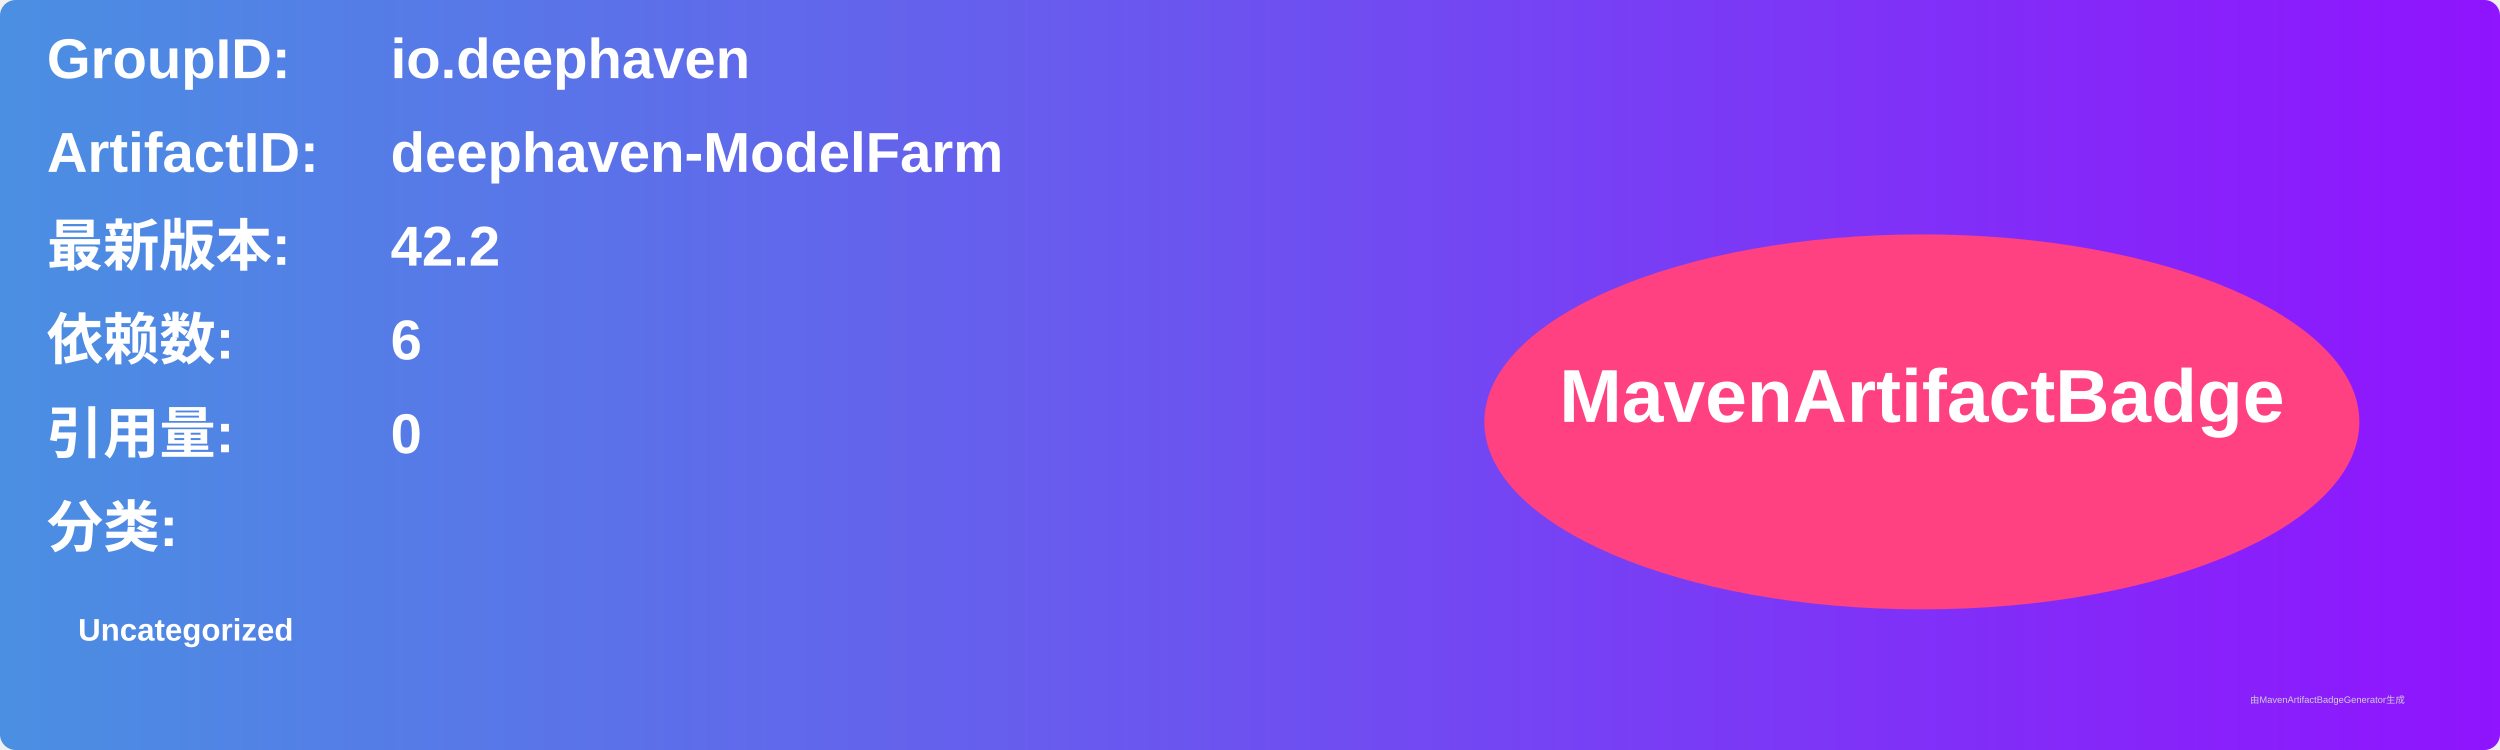
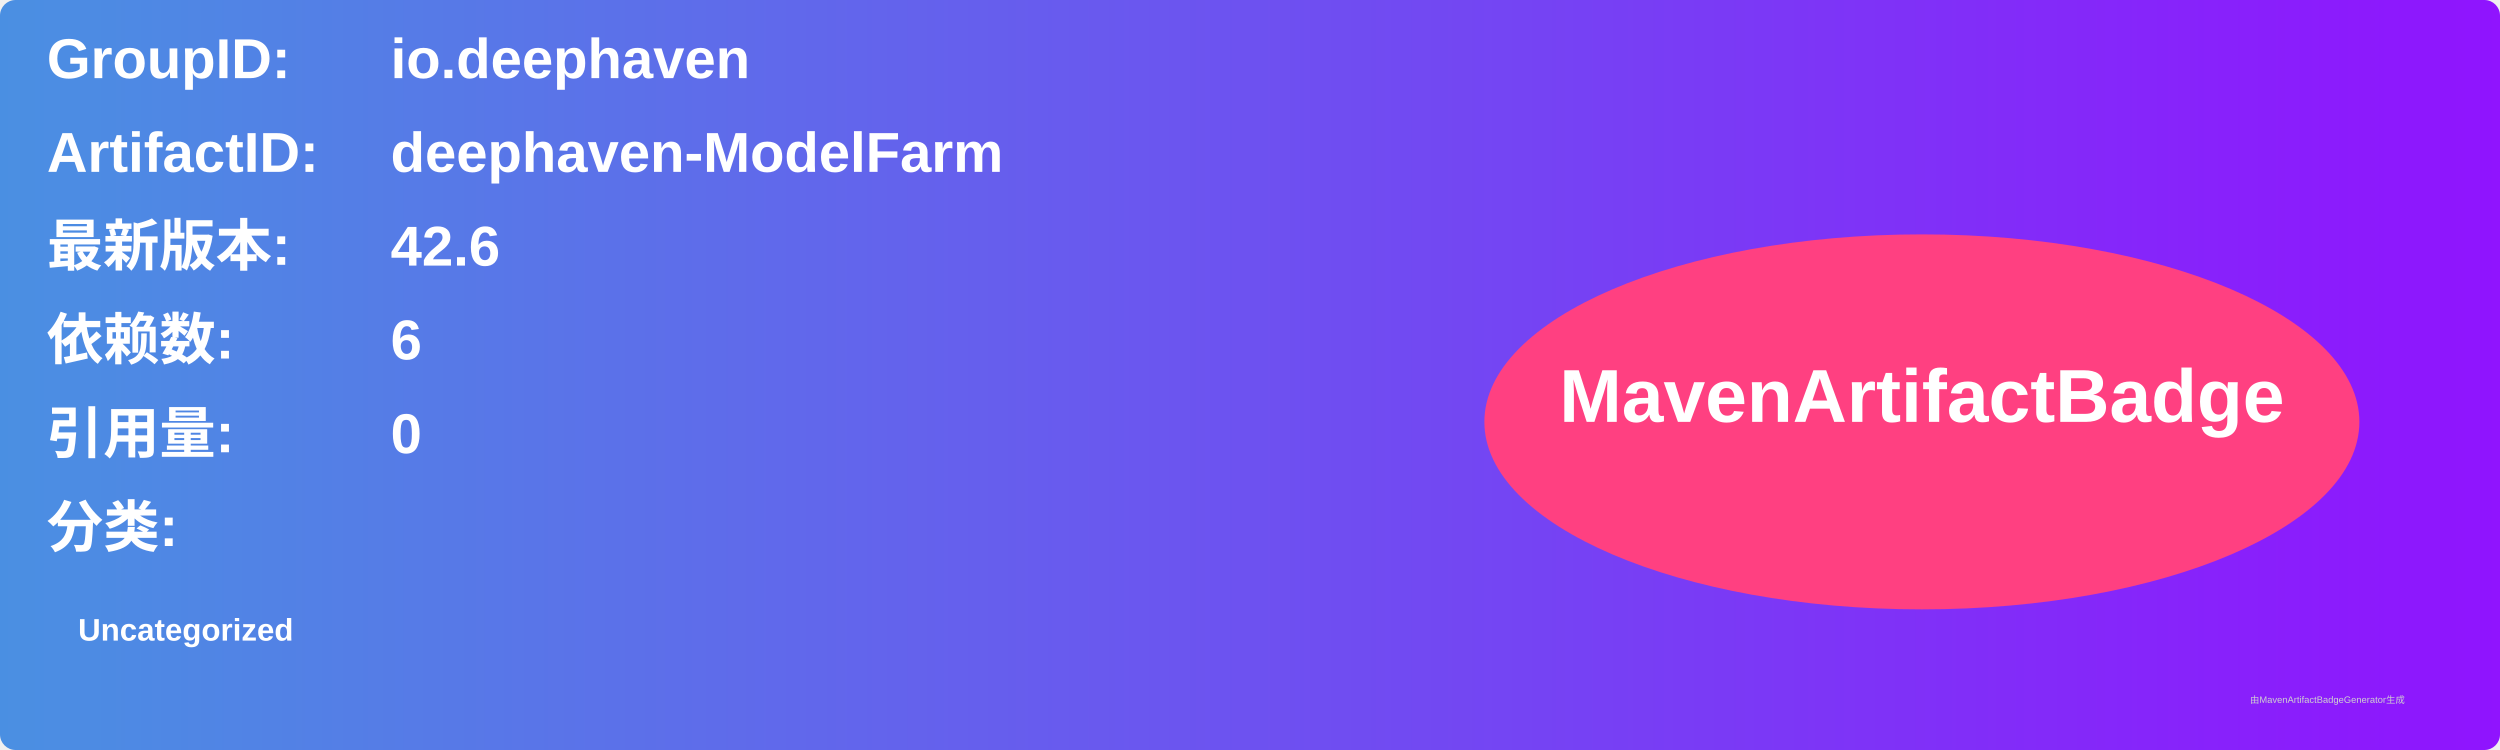
<svg xmlns="http://www.w3.org/2000/svg" width="800" height="240" viewBox="0 0 800 240">
  <linearGradient id="grad" x1="0%" y1="0%" x2="100%" y2="0%">
    <stop offset="0%" stop-color="#4a90e2" />
    <stop offset="100%" stop-color="#9013fe" />
  </linearGradient>
  <rect width="100%" height="100%" rx="5" ry="5" fill="url(#grad)" />
  <g transform="translate(15, 15)">
    <text x="0" y="10" font-family="Arial" font-size="18" fill="white" font-weight="bold" width="260">GroupID:</text>
    <text x="110" y="10" font-family="Arial" font-size="18" fill="white" font-weight="bold" width="460">io.deephaven</text>
    <text x="0" y="40" font-family="Arial" font-size="18" fill="white" font-weight="bold" width="260">ArtifactID:</text>
    <text x="110" y="40" font-family="Arial" font-size="18" fill="white" font-weight="bold" width="460">deephaven-ModelFarm</text>
    <text x="0" y="70" font-family="Arial" font-size="18" fill="white" font-weight="bold">最新版本:</text>
    <text x="110" y="70" font-family="Arial" font-size="18" fill="white" font-weight="bold">
-       <tspan font-weight="bold">42.2</tspan>
+       <tspan font-weight="bold">42.6</tspan>
    </text>
    <text x="0" y="100" font-family="Arial" font-size="18" fill="white" font-weight="bold">依赖数: </text>
    <text x="110" y="100" font-family="Arial" font-size="18" fill="white">
      <tspan font-weight="bold">6</tspan>
    </text>
    <text x="0" y="130" font-family="Arial" font-size="18" fill="white" font-weight="bold">引用量: </text>
    <text x="110" y="130" font-family="Arial" font-size="18" fill="white">
      <tspan font-weight="bold">0</tspan>
    </text>
    <text x="0" y="160" font-family="Arial" font-size="18" fill="white" font-weight="bold">分类:</text>
    <text x="10" y="190" font-family="Arial" font-size="10" fill="white">
      <tspan font-weight="bold">Uncategorized</tspan>
    </text>
    <ellipse cx="600" cy="120" rx="140" ry="60" fill="#ff4081" />
    <text x="600" y="120" text-anchor="middle" font-family="Arial" font-size="24" fill="white" font-weight="bold">MavenArtifactBadge</text>
  </g>
  <text x="720" y="225" font-family="Arial" font-size="3" fill="#d0d0d0">由MavenArtifactBadgeGenerator生成</text>
</svg>
